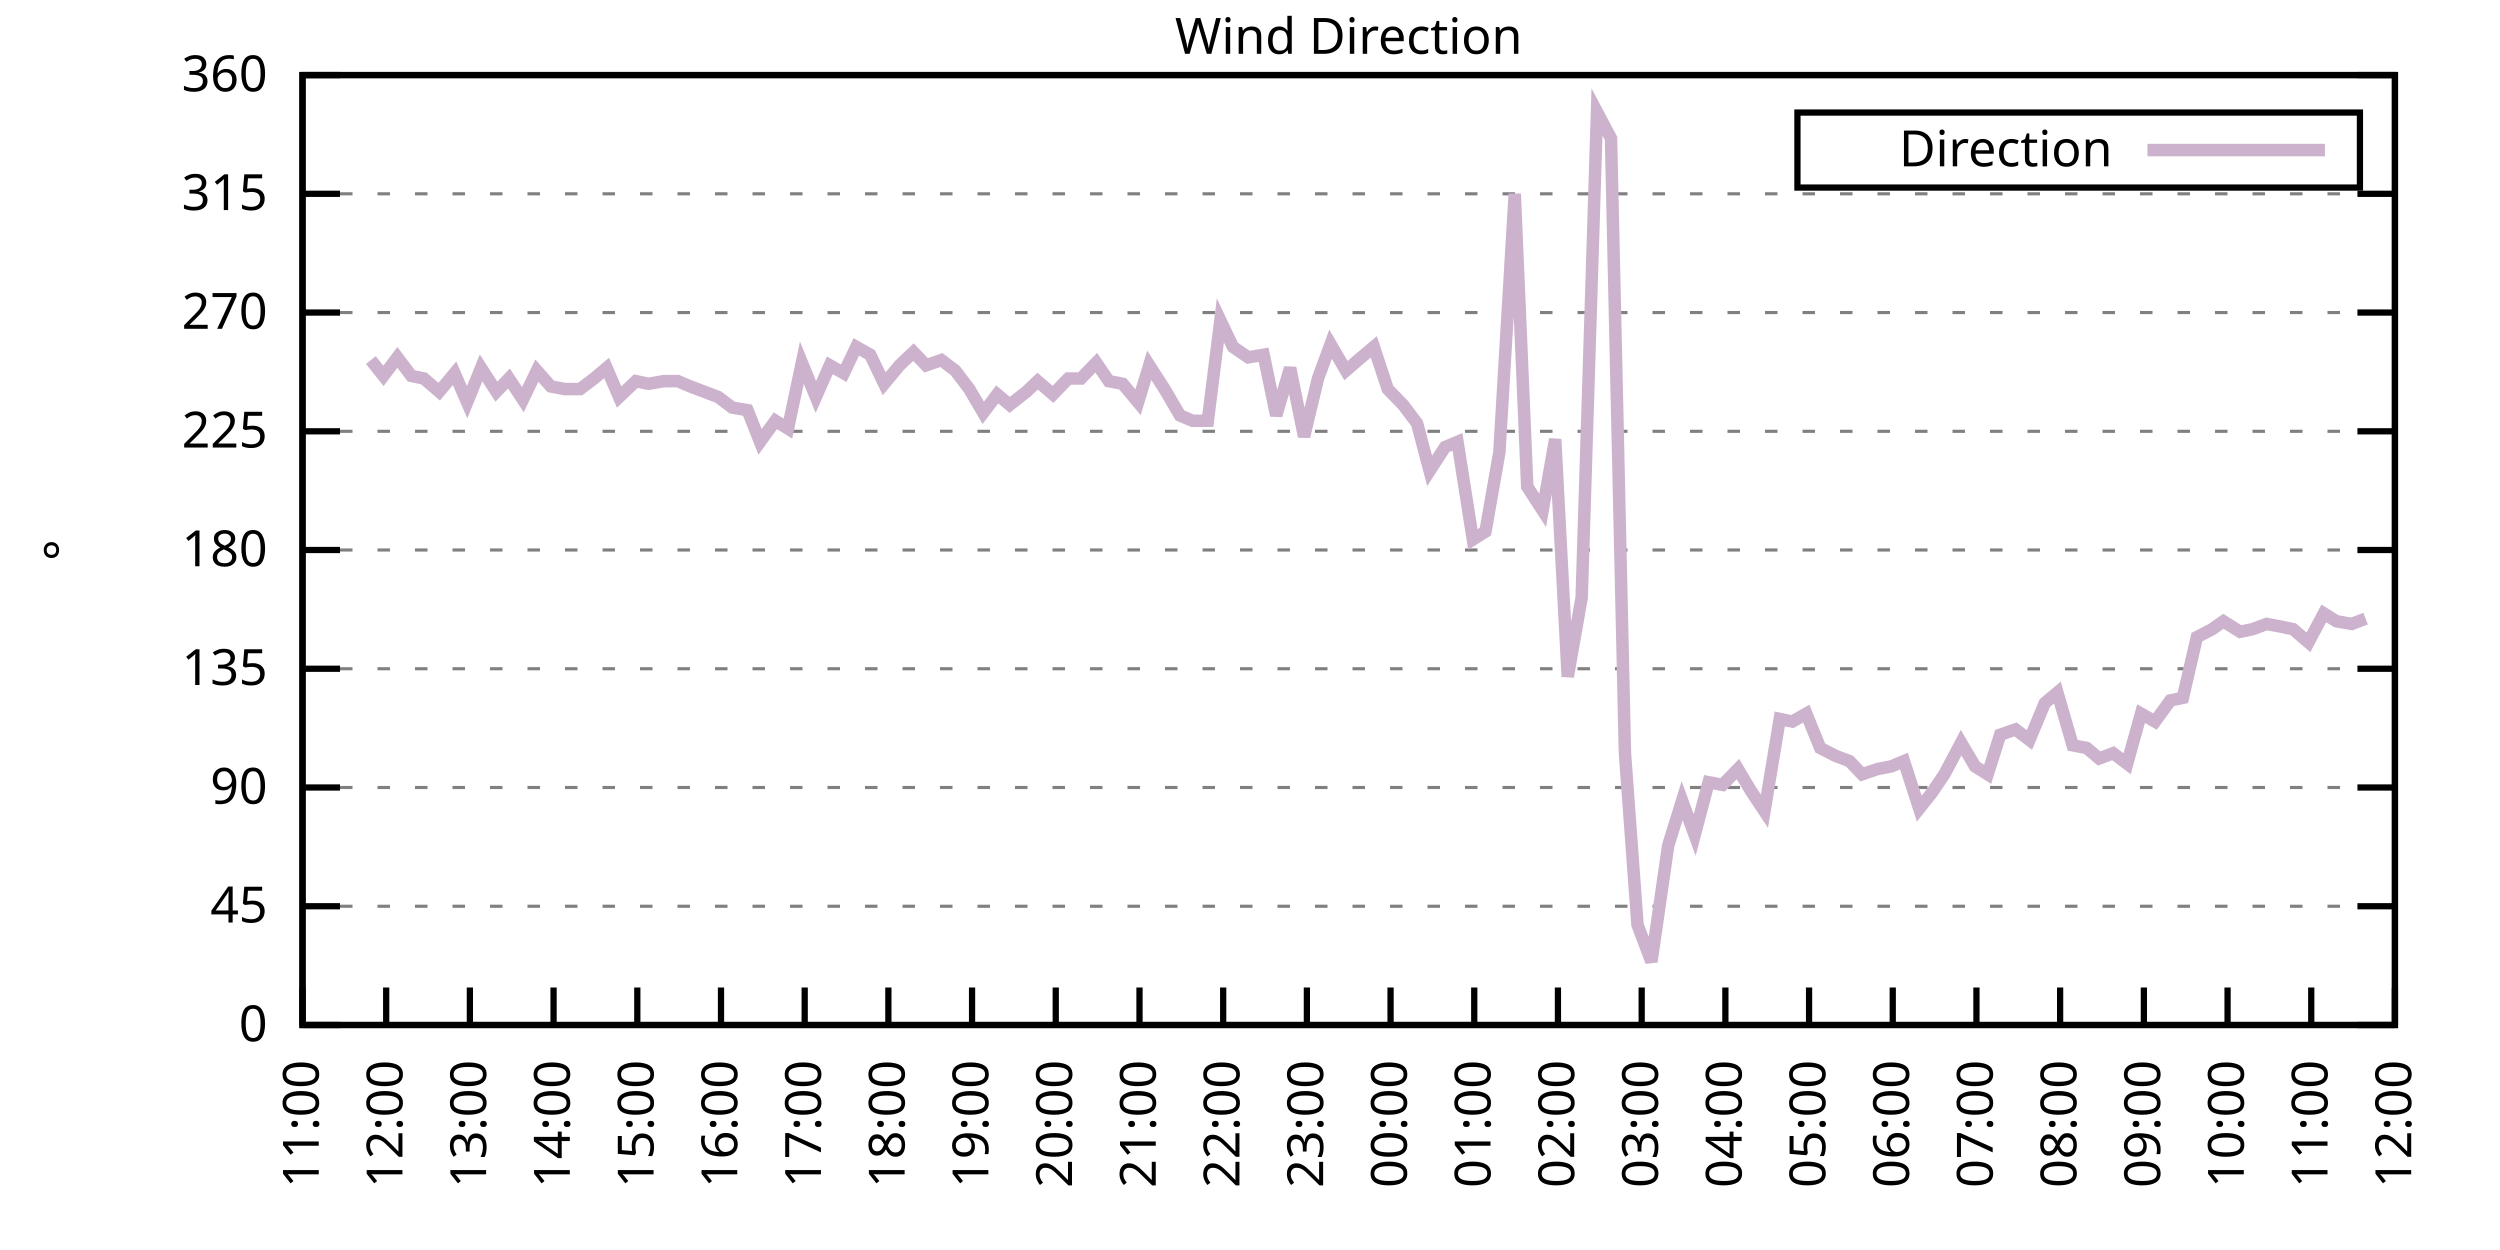
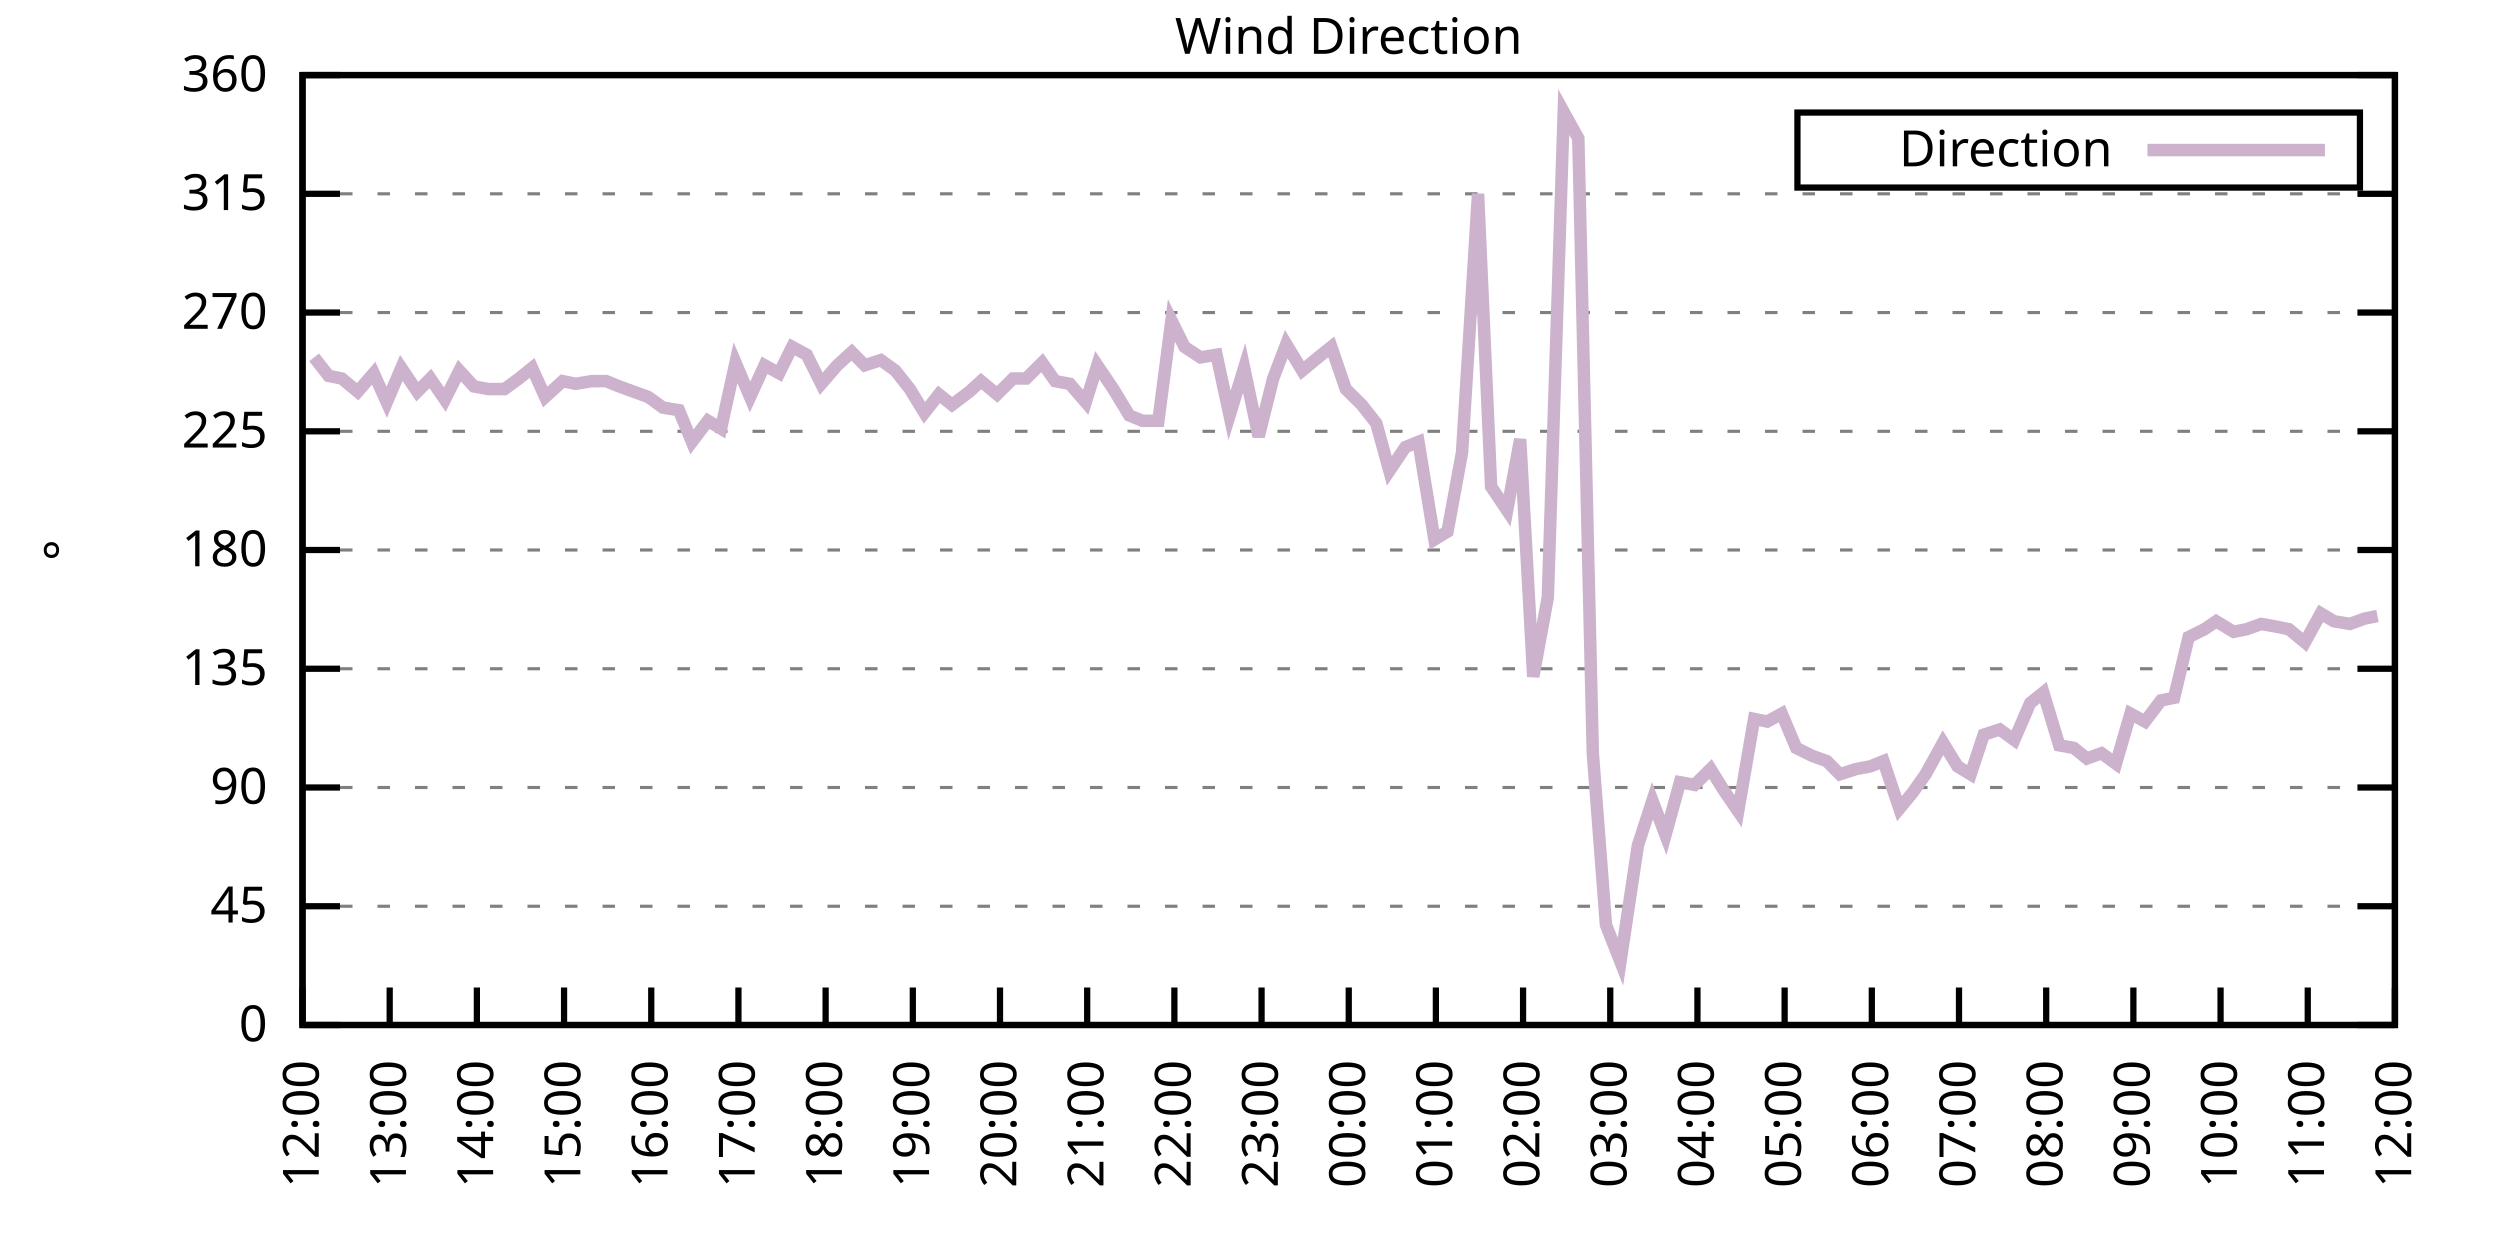
<svg xmlns="http://www.w3.org/2000/svg" xmlns:xlink="http://www.w3.org/1999/xlink" width="400" height="200" viewBox="0 0 400 200">
  <g id="gnuplot_canvas">
    <rect x="0" y="0" width="400" height="200" fill="none" />
    <defs>
      <circle id="gpDot" r="0.5" stroke-width="0.5" stroke="currentColor" />
      <path id="gpPt0" stroke-width="0.333" stroke="currentColor" d="M-1,0 h2 M0,-1 v2" />
      <path id="gpPt1" stroke-width="0.333" stroke="currentColor" d="M-1,-1 L1,1 M1,-1 L-1,1" />
      <path id="gpPt2" stroke-width="0.333" stroke="currentColor" d="M-1,0 L1,0 M0,-1 L0,1 M-1,-1 L1,1 M-1,1 L1,-1" />
      <rect id="gpPt3" stroke-width="0.333" stroke="currentColor" x="-1" y="-1" width="2" height="2" />
      <rect id="gpPt4" stroke-width="0.333" stroke="currentColor" fill="currentColor" x="-1" y="-1" width="2" height="2" />
      <circle id="gpPt5" stroke-width="0.333" stroke="currentColor" cx="0" cy="0" r="1" />
      <use xlink:href="#gpPt5" id="gpPt6" fill="currentColor" stroke="none" />
      <path id="gpPt7" stroke-width="0.333" stroke="currentColor" d="M0,-1.33 L-1.33,0.67 L1.33,0.67 z" />
      <use xlink:href="#gpPt7" id="gpPt8" fill="currentColor" stroke="none" />
      <use xlink:href="#gpPt7" id="gpPt9" stroke="currentColor" transform="rotate(180)" />
      <use xlink:href="#gpPt9" id="gpPt10" fill="currentColor" stroke="none" />
      <use xlink:href="#gpPt3" id="gpPt11" stroke="currentColor" transform="rotate(45)" />
      <use xlink:href="#gpPt11" id="gpPt12" fill="currentColor" stroke="none" />
      <path id="gpPt13" stroke-width="0.333" stroke="currentColor" d="M0,1.330 L1.265,0.411 L0.782,-1.067 L-0.782,-1.076 L-1.265,0.411 z" />
      <use xlink:href="#gpPt13" id="gpPt14" fill="currentColor" stroke="none" />
      <filter id="textbox" filterUnits="objectBoundingBox" x="0" y="0" height="1" width="1">
        <feFlood flood-color="white" flood-opacity="1" result="bgnd" />
        <feComposite in="SourceGraphic" in2="bgnd" operator="atop" />
      </filter>
      <filter id="greybox" filterUnits="objectBoundingBox" x="0" y="0" height="1" width="1">
        <feFlood flood-color="lightgrey" flood-opacity="1" result="grey" />
        <feComposite in="SourceGraphic" in2="grey" operator="atop" />
      </filter>
    </defs>
    <g fill="none" color="white" stroke="currentColor" stroke-width="1.00" stroke-linecap="butt" stroke-linejoin="miter">
</g>
    <g fill="none" color="black" stroke="currentColor" stroke-width="1.00" stroke-linecap="butt" stroke-linejoin="miter">
      <g stroke="none" shape-rendering="crispEdges">
        <polygon fill="rgb(255, 255, 255)" points="48.40,164.00 383.18,164.00 383.18,12.02 48.40,12.02 " />
      </g>
    </g>
    <g fill="none" color="black" stroke="currentColor" stroke-width="1.00" stroke-linecap="butt" stroke-linejoin="miter">
</g>
    <g fill="none" color="black" stroke="black" stroke-width="0.50" stroke-linecap="butt" stroke-linejoin="miter">
</g>
    <g fill="none" color="gray" stroke="currentColor" stroke-width="0.50" stroke-linecap="butt" stroke-linejoin="miter">
      <path stroke="gray" stroke-dasharray="2,4" class="gridline" d="M48.40,164.00 L383.19,164.00  " />
    </g>
    <g fill="none" color="gray" stroke="gray" stroke-width="1.00" stroke-linecap="butt" stroke-linejoin="miter">
</g>
    <g fill="none" color="black" stroke="currentColor" stroke-width="1.00" stroke-linecap="butt" stroke-linejoin="miter">
      <path stroke="black" d="M48.40,164.00 L54.40,164.00 M383.19,164.00 L377.19,164.00  " />
      <g transform="translate(42.80,166.60)" stroke="none" fill="black" font-family="Sans" font-size="8.00" text-anchor="end">
        <text>
          <tspan font-family="Sans"> 0</tspan>
        </text>
      </g>
    </g>
    <g fill="none" color="black" stroke="currentColor" stroke-width="1.00" stroke-linecap="butt" stroke-linejoin="miter">
</g>
    <g fill="none" color="black" stroke="black" stroke-width="0.50" stroke-linecap="butt" stroke-linejoin="miter">
</g>
    <g fill="none" color="gray" stroke="currentColor" stroke-width="0.50" stroke-linecap="butt" stroke-linejoin="miter">
      <path stroke="gray" stroke-dasharray="2,4" class="gridline" d="M48.40,145.00 L383.19,145.00  " />
    </g>
    <g fill="none" color="gray" stroke="gray" stroke-width="1.00" stroke-linecap="butt" stroke-linejoin="miter">
</g>
    <g fill="none" color="black" stroke="currentColor" stroke-width="1.00" stroke-linecap="butt" stroke-linejoin="miter">
      <path stroke="black" d="M48.40,145.00 L54.40,145.00 M383.19,145.00 L377.19,145.00  " />
      <g transform="translate(42.80,147.60)" stroke="none" fill="black" font-family="Sans" font-size="8.00" text-anchor="end">
        <text>
          <tspan font-family="Sans"> 45</tspan>
        </text>
      </g>
    </g>
    <g fill="none" color="black" stroke="currentColor" stroke-width="1.00" stroke-linecap="butt" stroke-linejoin="miter">
</g>
    <g fill="none" color="black" stroke="black" stroke-width="0.50" stroke-linecap="butt" stroke-linejoin="miter">
</g>
    <g fill="none" color="gray" stroke="currentColor" stroke-width="0.50" stroke-linecap="butt" stroke-linejoin="miter">
      <path stroke="gray" stroke-dasharray="2,4" class="gridline" d="M48.40,126.00 L383.19,126.00  " />
    </g>
    <g fill="none" color="gray" stroke="gray" stroke-width="1.00" stroke-linecap="butt" stroke-linejoin="miter">
</g>
    <g fill="none" color="black" stroke="currentColor" stroke-width="1.00" stroke-linecap="butt" stroke-linejoin="miter">
      <path stroke="black" d="M48.40,126.00 L54.40,126.00 M383.19,126.00 L377.19,126.00  " />
      <g transform="translate(42.80,128.60)" stroke="none" fill="black" font-family="Sans" font-size="8.00" text-anchor="end">
        <text>
          <tspan font-family="Sans"> 90</tspan>
        </text>
      </g>
    </g>
    <g fill="none" color="black" stroke="currentColor" stroke-width="1.00" stroke-linecap="butt" stroke-linejoin="miter">
</g>
    <g fill="none" color="black" stroke="black" stroke-width="0.50" stroke-linecap="butt" stroke-linejoin="miter">
</g>
    <g fill="none" color="gray" stroke="currentColor" stroke-width="0.50" stroke-linecap="butt" stroke-linejoin="miter">
      <path stroke="gray" stroke-dasharray="2,4" class="gridline" d="M48.40,107.00 L383.19,107.00  " />
    </g>
    <g fill="none" color="gray" stroke="gray" stroke-width="1.00" stroke-linecap="butt" stroke-linejoin="miter">
</g>
    <g fill="none" color="black" stroke="currentColor" stroke-width="1.00" stroke-linecap="butt" stroke-linejoin="miter">
      <path stroke="black" d="M48.40,107.00 L54.40,107.00 M383.19,107.00 L377.19,107.00  " />
      <g transform="translate(42.80,109.60)" stroke="none" fill="black" font-family="Sans" font-size="8.00" text-anchor="end">
        <text>
          <tspan font-family="Sans"> 135</tspan>
        </text>
      </g>
    </g>
    <g fill="none" color="black" stroke="currentColor" stroke-width="1.00" stroke-linecap="butt" stroke-linejoin="miter">
</g>
    <g fill="none" color="black" stroke="black" stroke-width="0.50" stroke-linecap="butt" stroke-linejoin="miter">
</g>
    <g fill="none" color="gray" stroke="currentColor" stroke-width="0.50" stroke-linecap="butt" stroke-linejoin="miter">
      <path stroke="gray" stroke-dasharray="2,4" class="gridline" d="M48.40,88.00 L383.19,88.00  " />
    </g>
    <g fill="none" color="gray" stroke="gray" stroke-width="1.00" stroke-linecap="butt" stroke-linejoin="miter">
</g>
    <g fill="none" color="black" stroke="currentColor" stroke-width="1.00" stroke-linecap="butt" stroke-linejoin="miter">
      <path stroke="black" d="M48.40,88.00 L54.40,88.00 M383.19,88.00 L377.19,88.00  " />
      <g transform="translate(42.80,90.60)" stroke="none" fill="black" font-family="Sans" font-size="8.00" text-anchor="end">
        <text>
          <tspan font-family="Sans"> 180</tspan>
        </text>
      </g>
    </g>
    <g fill="none" color="black" stroke="currentColor" stroke-width="1.00" stroke-linecap="butt" stroke-linejoin="miter">
</g>
    <g fill="none" color="black" stroke="black" stroke-width="0.50" stroke-linecap="butt" stroke-linejoin="miter">
</g>
    <g fill="none" color="gray" stroke="currentColor" stroke-width="0.50" stroke-linecap="butt" stroke-linejoin="miter">
      <path stroke="gray" stroke-dasharray="2,4" class="gridline" d="M48.40,69.01 L383.19,69.01  " />
    </g>
    <g fill="none" color="gray" stroke="gray" stroke-width="1.00" stroke-linecap="butt" stroke-linejoin="miter">
</g>
    <g fill="none" color="black" stroke="currentColor" stroke-width="1.00" stroke-linecap="butt" stroke-linejoin="miter">
      <path stroke="black" d="M48.40,69.01 L54.40,69.01 M383.19,69.01 L377.19,69.01  " />
      <g transform="translate(42.80,71.61)" stroke="none" fill="black" font-family="Sans" font-size="8.00" text-anchor="end">
        <text>
          <tspan font-family="Sans"> 225</tspan>
        </text>
      </g>
    </g>
    <g fill="none" color="black" stroke="currentColor" stroke-width="1.00" stroke-linecap="butt" stroke-linejoin="miter">
</g>
    <g fill="none" color="black" stroke="black" stroke-width="0.50" stroke-linecap="butt" stroke-linejoin="miter">
</g>
    <g fill="none" color="gray" stroke="currentColor" stroke-width="0.50" stroke-linecap="butt" stroke-linejoin="miter">
      <path stroke="gray" stroke-dasharray="2,4" class="gridline" d="M48.40,50.01 L383.19,50.01  " />
    </g>
    <g fill="none" color="gray" stroke="gray" stroke-width="1.00" stroke-linecap="butt" stroke-linejoin="miter">
</g>
    <g fill="none" color="black" stroke="currentColor" stroke-width="1.00" stroke-linecap="butt" stroke-linejoin="miter">
      <path stroke="black" d="M48.40,50.01 L54.40,50.01 M383.19,50.01 L377.19,50.01  " />
      <g transform="translate(42.80,52.61)" stroke="none" fill="black" font-family="Sans" font-size="8.00" text-anchor="end">
        <text>
          <tspan font-family="Sans"> 270</tspan>
        </text>
      </g>
    </g>
    <g fill="none" color="black" stroke="currentColor" stroke-width="1.00" stroke-linecap="butt" stroke-linejoin="miter">
</g>
    <g fill="none" color="black" stroke="black" stroke-width="0.50" stroke-linecap="butt" stroke-linejoin="miter">
</g>
    <g fill="none" color="gray" stroke="currentColor" stroke-width="0.50" stroke-linecap="butt" stroke-linejoin="miter">
      <path stroke="gray" stroke-dasharray="2,4" class="gridline" d="M48.40,31.01 L383.19,31.01  " />
    </g>
    <g fill="none" color="gray" stroke="gray" stroke-width="1.00" stroke-linecap="butt" stroke-linejoin="miter">
</g>
    <g fill="none" color="black" stroke="currentColor" stroke-width="1.00" stroke-linecap="butt" stroke-linejoin="miter">
      <path stroke="black" d="M48.40,31.01 L54.40,31.01 M383.19,31.01 L377.19,31.01  " />
      <g transform="translate(42.80,33.61)" stroke="none" fill="black" font-family="Sans" font-size="8.00" text-anchor="end">
        <text>
          <tspan font-family="Sans"> 315</tspan>
        </text>
      </g>
    </g>
    <g fill="none" color="black" stroke="currentColor" stroke-width="1.00" stroke-linecap="butt" stroke-linejoin="miter">
</g>
    <g fill="none" color="black" stroke="black" stroke-width="0.50" stroke-linecap="butt" stroke-linejoin="miter">
</g>
    <g fill="none" color="gray" stroke="currentColor" stroke-width="0.50" stroke-linecap="butt" stroke-linejoin="miter">
      <path stroke="gray" stroke-dasharray="2,4" class="gridline" d="M48.40,12.01 L383.19,12.01  " />
    </g>
    <g fill="none" color="gray" stroke="gray" stroke-width="1.00" stroke-linecap="butt" stroke-linejoin="miter">
</g>
    <g fill="none" color="black" stroke="currentColor" stroke-width="1.00" stroke-linecap="butt" stroke-linejoin="miter">
      <path stroke="black" d="M48.40,12.01 L54.40,12.01 M383.19,12.01 L377.19,12.01  " />
      <g transform="translate(42.80,14.61)" stroke="none" fill="black" font-family="Sans" font-size="8.00" text-anchor="end">
        <text>
          <tspan font-family="Sans"> 360</tspan>
        </text>
      </g>
    </g>
    <g fill="none" color="black" stroke="currentColor" stroke-width="1.00" stroke-linecap="butt" stroke-linejoin="miter">
      <path stroke="black" d="M48.40,164.00 L48.40,158.00  " />
      <g transform="translate(51.00,169.60) rotate(270.00)" stroke="none" fill="black" font-family="Sans" font-size="8.00" text-anchor="end">
        <text>
-           <tspan font-family="Sans">11:00</tspan>
-         </text>
-       </g>
-     </g>
-     <g fill="none" color="black" stroke="currentColor" stroke-width="1.00" stroke-linecap="butt" stroke-linejoin="miter">
-       <path stroke="black" d="M61.79,164.00 L61.79,158.00  " />
-       <g transform="translate(64.39,169.60) rotate(270.00)" stroke="none" fill="black" font-family="Sans" font-size="8.00" text-anchor="end">
-         <text>
          <tspan font-family="Sans">12:00</tspan>
        </text>
      </g>
    </g>
    <g fill="none" color="black" stroke="currentColor" stroke-width="1.00" stroke-linecap="butt" stroke-linejoin="miter">
-       <path stroke="black" d="M75.18,164.00 L75.18,158.00  " />
-       <g transform="translate(77.78,169.60) rotate(270.00)" stroke="none" fill="black" font-family="Sans" font-size="8.00" text-anchor="end">
+       <path stroke="black" d="M62.35,164.00 L62.35,158.00  " />
+       <g transform="translate(64.95,169.60) rotate(270.00)" stroke="none" fill="black" font-family="Sans" font-size="8.00" text-anchor="end">
        <text>
          <tspan font-family="Sans">13:00</tspan>
        </text>
      </g>
    </g>
    <g fill="none" color="black" stroke="currentColor" stroke-width="1.00" stroke-linecap="butt" stroke-linejoin="miter">
-       <path stroke="black" d="M88.57,164.00 L88.57,158.00  " />
-       <g transform="translate(91.17,169.60) rotate(270.00)" stroke="none" fill="black" font-family="Sans" font-size="8.00" text-anchor="end">
+       <path stroke="black" d="M76.30,164.00 L76.30,158.00  " />
+       <g transform="translate(78.90,169.60) rotate(270.00)" stroke="none" fill="black" font-family="Sans" font-size="8.00" text-anchor="end">
        <text>
          <tspan font-family="Sans">14:00</tspan>
        </text>
      </g>
    </g>
    <g fill="none" color="black" stroke="currentColor" stroke-width="1.00" stroke-linecap="butt" stroke-linejoin="miter">
-       <path stroke="black" d="M101.97,164.00 L101.97,158.00  " />
-       <g transform="translate(104.57,169.60) rotate(270.00)" stroke="none" fill="black" font-family="Sans" font-size="8.00" text-anchor="end">
+       <path stroke="black" d="M90.25,164.00 L90.25,158.00  " />
+       <g transform="translate(92.85,169.60) rotate(270.00)" stroke="none" fill="black" font-family="Sans" font-size="8.00" text-anchor="end">
        <text>
          <tspan font-family="Sans">15:00</tspan>
        </text>
      </g>
    </g>
    <g fill="none" color="black" stroke="currentColor" stroke-width="1.00" stroke-linecap="butt" stroke-linejoin="miter">
-       <path stroke="black" d="M115.36,164.00 L115.36,158.00  " />
-       <g transform="translate(117.96,169.60) rotate(270.00)" stroke="none" fill="black" font-family="Sans" font-size="8.00" text-anchor="end">
+       <path stroke="black" d="M104.20,164.00 L104.20,158.00  " />
+       <g transform="translate(106.80,169.60) rotate(270.00)" stroke="none" fill="black" font-family="Sans" font-size="8.00" text-anchor="end">
        <text>
          <tspan font-family="Sans">16:00</tspan>
        </text>
      </g>
    </g>
    <g fill="none" color="black" stroke="currentColor" stroke-width="1.00" stroke-linecap="butt" stroke-linejoin="miter">
-       <path stroke="black" d="M128.75,164.00 L128.75,158.00  " />
-       <g transform="translate(131.35,169.60) rotate(270.00)" stroke="none" fill="black" font-family="Sans" font-size="8.00" text-anchor="end">
+       <path stroke="black" d="M118.15,164.00 L118.15,158.00  " />
+       <g transform="translate(120.75,169.60) rotate(270.00)" stroke="none" fill="black" font-family="Sans" font-size="8.00" text-anchor="end">
        <text>
          <tspan font-family="Sans">17:00</tspan>
        </text>
      </g>
    </g>
    <g fill="none" color="black" stroke="currentColor" stroke-width="1.00" stroke-linecap="butt" stroke-linejoin="miter">
-       <path stroke="black" d="M142.14,164.00 L142.14,158.00  " />
-       <g transform="translate(144.74,169.60) rotate(270.00)" stroke="none" fill="black" font-family="Sans" font-size="8.00" text-anchor="end">
+       <path stroke="black" d="M132.10,164.00 L132.10,158.00  " />
+       <g transform="translate(134.70,169.60) rotate(270.00)" stroke="none" fill="black" font-family="Sans" font-size="8.00" text-anchor="end">
        <text>
          <tspan font-family="Sans">18:00</tspan>
        </text>
      </g>
    </g>
    <g fill="none" color="black" stroke="currentColor" stroke-width="1.00" stroke-linecap="butt" stroke-linejoin="miter">
-       <path stroke="black" d="M155.53,164.00 L155.53,158.00  " />
-       <g transform="translate(158.13,169.60) rotate(270.00)" stroke="none" fill="black" font-family="Sans" font-size="8.00" text-anchor="end">
+       <path stroke="black" d="M146.05,164.00 L146.05,158.00  " />
+       <g transform="translate(148.65,169.60) rotate(270.00)" stroke="none" fill="black" font-family="Sans" font-size="8.00" text-anchor="end">
        <text>
          <tspan font-family="Sans">19:00</tspan>
        </text>
      </g>
    </g>
    <g fill="none" color="black" stroke="currentColor" stroke-width="1.00" stroke-linecap="butt" stroke-linejoin="miter">
-       <path stroke="black" d="M168.92,164.00 L168.92,158.00  " />
-       <g transform="translate(171.52,169.60) rotate(270.00)" stroke="none" fill="black" font-family="Sans" font-size="8.00" text-anchor="end">
+       <path stroke="black" d="M160.00,164.00 L160.00,158.00  " />
+       <g transform="translate(162.60,169.60) rotate(270.00)" stroke="none" fill="black" font-family="Sans" font-size="8.00" text-anchor="end">
        <text>
          <tspan font-family="Sans">20:00</tspan>
        </text>
      </g>
    </g>
    <g fill="none" color="black" stroke="currentColor" stroke-width="1.00" stroke-linecap="butt" stroke-linejoin="miter">
-       <path stroke="black" d="M182.32,164.00 L182.32,158.00  " />
-       <g transform="translate(184.92,169.60) rotate(270.00)" stroke="none" fill="black" font-family="Sans" font-size="8.00" text-anchor="end">
+       <path stroke="black" d="M173.95,164.00 L173.95,158.00  " />
+       <g transform="translate(176.55,169.60) rotate(270.00)" stroke="none" fill="black" font-family="Sans" font-size="8.00" text-anchor="end">
        <text>
          <tspan font-family="Sans">21:00</tspan>
        </text>
      </g>
    </g>
    <g fill="none" color="black" stroke="currentColor" stroke-width="1.00" stroke-linecap="butt" stroke-linejoin="miter">
-       <path stroke="black" d="M195.71,164.00 L195.71,158.00  " />
-       <g transform="translate(198.31,169.60) rotate(270.00)" stroke="none" fill="black" font-family="Sans" font-size="8.00" text-anchor="end">
+       <path stroke="black" d="M187.90,164.00 L187.90,158.00  " />
+       <g transform="translate(190.50,169.60) rotate(270.00)" stroke="none" fill="black" font-family="Sans" font-size="8.00" text-anchor="end">
        <text>
          <tspan font-family="Sans">22:00</tspan>
        </text>
      </g>
    </g>
    <g fill="none" color="black" stroke="currentColor" stroke-width="1.00" stroke-linecap="butt" stroke-linejoin="miter">
-       <path stroke="black" d="M209.10,164.00 L209.10,158.00  " />
-       <g transform="translate(211.70,169.60) rotate(270.00)" stroke="none" fill="black" font-family="Sans" font-size="8.00" text-anchor="end">
+       <path stroke="black" d="M201.85,164.00 L201.85,158.00  " />
+       <g transform="translate(204.45,169.60) rotate(270.00)" stroke="none" fill="black" font-family="Sans" font-size="8.00" text-anchor="end">
        <text>
          <tspan font-family="Sans">23:00</tspan>
        </text>
      </g>
    </g>
    <g fill="none" color="black" stroke="currentColor" stroke-width="1.00" stroke-linecap="butt" stroke-linejoin="miter">
-       <path stroke="black" d="M222.49,164.00 L222.49,158.00  " />
-       <g transform="translate(225.09,169.60) rotate(270.00)" stroke="none" fill="black" font-family="Sans" font-size="8.00" text-anchor="end">
+       <path stroke="black" d="M215.80,164.00 L215.80,158.00  " />
+       <g transform="translate(218.40,169.60) rotate(270.00)" stroke="none" fill="black" font-family="Sans" font-size="8.00" text-anchor="end">
        <text>
          <tspan font-family="Sans">00:00</tspan>
        </text>
      </g>
    </g>
    <g fill="none" color="black" stroke="currentColor" stroke-width="1.00" stroke-linecap="butt" stroke-linejoin="miter">
-       <path stroke="black" d="M235.88,164.00 L235.88,158.00  " />
-       <g transform="translate(238.48,169.60) rotate(270.00)" stroke="none" fill="black" font-family="Sans" font-size="8.00" text-anchor="end">
+       <path stroke="black" d="M229.74,164.00 L229.74,158.00  " />
+       <g transform="translate(232.34,169.60) rotate(270.00)" stroke="none" fill="black" font-family="Sans" font-size="8.00" text-anchor="end">
        <text>
          <tspan font-family="Sans">01:00</tspan>
        </text>
      </g>
    </g>
    <g fill="none" color="black" stroke="currentColor" stroke-width="1.00" stroke-linecap="butt" stroke-linejoin="miter">
-       <path stroke="black" d="M249.27,164.00 L249.27,158.00  " />
-       <g transform="translate(251.87,169.60) rotate(270.00)" stroke="none" fill="black" font-family="Sans" font-size="8.00" text-anchor="end">
+       <path stroke="black" d="M243.69,164.00 L243.69,158.00  " />
+       <g transform="translate(246.29,169.60) rotate(270.00)" stroke="none" fill="black" font-family="Sans" font-size="8.00" text-anchor="end">
        <text>
          <tspan font-family="Sans">02:00</tspan>
        </text>
      </g>
    </g>
    <g fill="none" color="black" stroke="currentColor" stroke-width="1.00" stroke-linecap="butt" stroke-linejoin="miter">
-       <path stroke="black" d="M262.67,164.00 L262.67,158.00  " />
-       <g transform="translate(265.27,169.60) rotate(270.00)" stroke="none" fill="black" font-family="Sans" font-size="8.00" text-anchor="end">
+       <path stroke="black" d="M257.64,164.00 L257.64,158.00  " />
+       <g transform="translate(260.24,169.60) rotate(270.00)" stroke="none" fill="black" font-family="Sans" font-size="8.00" text-anchor="end">
        <text>
          <tspan font-family="Sans">03:00</tspan>
        </text>
      </g>
    </g>
    <g fill="none" color="black" stroke="currentColor" stroke-width="1.00" stroke-linecap="butt" stroke-linejoin="miter">
-       <path stroke="black" d="M276.06,164.00 L276.06,158.00  " />
-       <g transform="translate(278.66,169.60) rotate(270.00)" stroke="none" fill="black" font-family="Sans" font-size="8.00" text-anchor="end">
+       <path stroke="black" d="M271.59,164.00 L271.59,158.00  " />
+       <g transform="translate(274.19,169.60) rotate(270.00)" stroke="none" fill="black" font-family="Sans" font-size="8.00" text-anchor="end">
        <text>
          <tspan font-family="Sans">04:00</tspan>
        </text>
      </g>
    </g>
    <g fill="none" color="black" stroke="currentColor" stroke-width="1.00" stroke-linecap="butt" stroke-linejoin="miter">
-       <path stroke="black" d="M289.45,164.00 L289.45,158.00  " />
-       <g transform="translate(292.05,169.60) rotate(270.00)" stroke="none" fill="black" font-family="Sans" font-size="8.00" text-anchor="end">
+       <path stroke="black" d="M285.54,164.00 L285.54,158.00  " />
+       <g transform="translate(288.14,169.60) rotate(270.00)" stroke="none" fill="black" font-family="Sans" font-size="8.00" text-anchor="end">
        <text>
          <tspan font-family="Sans">05:00</tspan>
        </text>
      </g>
    </g>
    <g fill="none" color="black" stroke="currentColor" stroke-width="1.00" stroke-linecap="butt" stroke-linejoin="miter">
-       <path stroke="black" d="M302.84,164.00 L302.84,158.00  " />
-       <g transform="translate(305.44,169.60) rotate(270.00)" stroke="none" fill="black" font-family="Sans" font-size="8.00" text-anchor="end">
+       <path stroke="black" d="M299.49,164.00 L299.49,158.00  " />
+       <g transform="translate(302.09,169.60) rotate(270.00)" stroke="none" fill="black" font-family="Sans" font-size="8.00" text-anchor="end">
        <text>
          <tspan font-family="Sans">06:00</tspan>
        </text>
      </g>
    </g>
    <g fill="none" color="black" stroke="currentColor" stroke-width="1.00" stroke-linecap="butt" stroke-linejoin="miter">
-       <path stroke="black" d="M316.23,164.00 L316.23,158.00  " />
-       <g transform="translate(318.83,169.60) rotate(270.00)" stroke="none" fill="black" font-family="Sans" font-size="8.00" text-anchor="end">
+       <path stroke="black" d="M313.44,164.00 L313.44,158.00  " />
+       <g transform="translate(316.04,169.60) rotate(270.00)" stroke="none" fill="black" font-family="Sans" font-size="8.00" text-anchor="end">
        <text>
          <tspan font-family="Sans">07:00</tspan>
        </text>
      </g>
    </g>
    <g fill="none" color="black" stroke="currentColor" stroke-width="1.00" stroke-linecap="butt" stroke-linejoin="miter">
-       <path stroke="black" d="M329.62,164.00 L329.62,158.00  " />
-       <g transform="translate(332.22,169.60) rotate(270.00)" stroke="none" fill="black" font-family="Sans" font-size="8.00" text-anchor="end">
+       <path stroke="black" d="M327.39,164.00 L327.39,158.00  " />
+       <g transform="translate(329.99,169.60) rotate(270.00)" stroke="none" fill="black" font-family="Sans" font-size="8.00" text-anchor="end">
        <text>
          <tspan font-family="Sans">08:00</tspan>
        </text>
      </g>
    </g>
    <g fill="none" color="black" stroke="currentColor" stroke-width="1.00" stroke-linecap="butt" stroke-linejoin="miter">
-       <path stroke="black" d="M343.02,164.00 L343.02,158.00  " />
-       <g transform="translate(345.62,169.60) rotate(270.00)" stroke="none" fill="black" font-family="Sans" font-size="8.00" text-anchor="end">
+       <path stroke="black" d="M341.34,164.00 L341.34,158.00  " />
+       <g transform="translate(343.94,169.60) rotate(270.00)" stroke="none" fill="black" font-family="Sans" font-size="8.00" text-anchor="end">
        <text>
          <tspan font-family="Sans">09:00</tspan>
        </text>
      </g>
    </g>
    <g fill="none" color="black" stroke="currentColor" stroke-width="1.00" stroke-linecap="butt" stroke-linejoin="miter">
-       <path stroke="black" d="M356.41,164.00 L356.41,158.00  " />
-       <g transform="translate(359.01,169.60) rotate(270.00)" stroke="none" fill="black" font-family="Sans" font-size="8.00" text-anchor="end">
+       <path stroke="black" d="M355.29,164.00 L355.29,158.00  " />
+       <g transform="translate(357.89,169.60) rotate(270.00)" stroke="none" fill="black" font-family="Sans" font-size="8.00" text-anchor="end">
        <text>
          <tspan font-family="Sans">10:00</tspan>
        </text>
      </g>
    </g>
    <g fill="none" color="black" stroke="currentColor" stroke-width="1.00" stroke-linecap="butt" stroke-linejoin="miter">
-       <path stroke="black" d="M369.80,164.00 L369.80,158.00  " />
-       <g transform="translate(372.40,169.60) rotate(270.00)" stroke="none" fill="black" font-family="Sans" font-size="8.00" text-anchor="end">
+       <path stroke="black" d="M369.24,164.00 L369.24,158.00  " />
+       <g transform="translate(371.84,169.60) rotate(270.00)" stroke="none" fill="black" font-family="Sans" font-size="8.00" text-anchor="end">
        <text>
          <tspan font-family="Sans">11:00</tspan>
        </text>
      </g>
    </g>
    <g fill="none" color="black" stroke="currentColor" stroke-width="1.00" stroke-linecap="butt" stroke-linejoin="miter">
      <path stroke="black" d="M383.19,164.00 L383.19,158.00  " />
      <g transform="translate(385.79,169.60) rotate(270.00)" stroke="none" fill="black" font-family="Sans" font-size="8.00" text-anchor="end">
        <text>
          <tspan font-family="Sans">12:00</tspan>
        </text>
      </g>
    </g>
    <g fill="none" color="black" stroke="currentColor" stroke-width="1.00" stroke-linecap="butt" stroke-linejoin="miter">
</g>
    <g fill="none" color="black" stroke="currentColor" stroke-width="1.00" stroke-linecap="butt" stroke-linejoin="miter">
      <path stroke="black" d="M48.40,12.01 L48.40,164.00 L383.19,164.00 L383.19,12.01 L48.40,12.01 Z  " />
    </g>
    <g fill="none" color="black" stroke="currentColor" stroke-width="1.00" stroke-linecap="butt" stroke-linejoin="miter">
</g>
    <g fill="none" color="black" stroke="currentColor" stroke-width="1.00" stroke-linecap="butt" stroke-linejoin="miter">
      <path stroke="black" d="M287.59,30.01 L287.59,18.01 L377.59,18.01 L377.59,30.01 L287.59,30.01 Z  " />
    </g>
    <g id="Wind_direction_plot_1">
      <g fill="none" color="white" stroke="black" stroke-width="2.00" stroke-linecap="butt" stroke-linejoin="miter">
</g>
      <g fill="none" color="black" stroke="currentColor" stroke-width="2.00" stroke-linecap="butt" stroke-linejoin="miter">
        <g transform="translate(337.99,26.61)" stroke="none" fill="black" font-family="Sans" font-size="8.00" text-anchor="end">
          <text>
            <tspan font-family="Sans">Direction</tspan>
          </text>
        </g>
      </g>
      <g fill="none" color="black" stroke="currentColor" stroke-width="2.00" stroke-linecap="butt" stroke-linejoin="miter">
-         <path stroke="rgb(204, 178, 204)" d="M343.59,24.01 L371.99,24.01 M59.34,57.61 L61.35,60.14 L63.58,57.18 L65.81,60.14 L67.82,60.56 L70.27,62.67   L72.73,59.72 L74.74,64.36 L76.97,58.87 L79.42,62.67 L81.43,60.56 L83.66,63.94 L85.90,59.30 L88.13,61.83   L90.36,62.25 L92.82,62.25 L95.05,60.56 L97.06,58.87 L99.06,63.52 L101.74,60.98 L103.75,61.41 L106.21,60.98   L108.44,60.98 L110.45,61.83 L114.91,63.52 L117.14,65.21 L119.60,65.63 L121.61,70.70 L124.06,67.32 L126.07,68.58   L128.30,58.03 L130.54,63.52 L132.77,58.45 L135.00,59.72 L137.01,55.50 L139.24,56.76 L141.47,61.41 L143.93,58.45   L146.16,56.34 L148.17,58.45 L150.62,57.61 L152.85,59.30 L155.09,62.25 L157.32,66.05 L159.55,63.10 L161.56,64.78   L164.24,62.67 L166.02,60.98 L168.48,63.10 L170.93,60.56 L172.94,60.56 L175.40,58.03 L177.41,60.98 L179.64,61.41   L182.09,64.36 L183.88,58.45 L186.33,62.25 L188.79,66.47 L190.80,67.32 L193.25,67.32 L195.26,51.27 L197.27,55.50   L199.73,57.18 L202.18,56.76 L204.19,66.47 L206.42,58.87 L208.65,69.85 L210.88,60.56 L212.89,55.07 L215.35,59.30   L217.80,57.18 L219.81,55.50 L222.04,62.25 L224.50,64.78 L226.73,67.74 L228.74,75.34 L231.20,71.54 L233.20,70.70   L235.66,86.32 L237.67,85.05 L239.90,72.38 L242.36,31.01 L244.36,77.87 L246.82,81.67 L248.83,70.27 L250.84,108.27   L253.07,95.60 L255.52,17.92 L257.76,22.14 L259.99,120.51 L262.00,147.96 L264.23,153.87 L266.91,135.29 L269.14,128.11   L271.15,133.60 L273.38,125.16 L275.61,125.58 L278.07,123.05 L280.07,126.42 L282.31,129.80 L284.76,115.03 L286.77,115.45   L289.00,114.18 L291.23,119.67 L293.69,120.94 L295.92,121.78 L297.93,123.89 L300.39,123.05 L302.62,122.62 L304.63,121.78   L307.08,129.38 L309.09,126.85 L311.10,123.89 L313.78,118.83 L316.01,122.62 L318.02,123.89 L320.03,117.56 L322.48,116.71   L324.71,118.40 L327.17,112.49 L329.18,110.80 L331.63,119.25 L333.86,119.67 L335.87,121.36 L338.10,120.51 L340.34,122.20   L342.57,114.18 L344.80,115.45 L347.26,112.07 L349.26,111.65 L351.50,101.94 L353.95,100.67 L355.74,99.40 L358.42,101.09   L360.42,100.67 L362.66,99.83 L364.89,100.25 L366.90,100.67 L369.35,102.78 L371.81,98.14 L373.82,99.40 L376.27,99.83   L378.50,98.98  " />
+         <path stroke="rgb(204, 178, 204)" d="M343.59,24.01 L371.99,24.01 M50.26,57.18 L52.58,60.14 L54.68,60.56 L57.23,62.67 L59.79,59.72 L61.88,64.36   L64.21,58.87 L66.77,62.67 L68.86,60.56 L71.18,63.94 L73.51,59.30 L75.83,61.83 L78.16,62.25 L80.72,62.25   L83.04,60.56 L85.13,58.87 L87.23,63.52 L90.02,60.98 L92.11,61.41 L94.67,60.98 L96.99,60.98 L99.08,61.83   L103.73,63.52 L106.06,65.21 L108.62,65.63 L110.71,70.70 L113.27,67.32 L115.36,68.58 L117.68,58.03 L120.01,63.52   L122.33,58.45 L124.66,59.72 L126.75,55.50 L129.08,56.76 L131.40,61.41 L133.96,58.45 L136.28,56.34 L138.37,58.45   L140.93,57.61 L143.26,59.30 L145.58,62.25 L147.91,66.05 L150.23,63.10 L152.32,64.78 L155.11,62.67 L156.97,60.98   L159.53,63.10 L162.09,60.56 L164.18,60.56 L166.74,58.03 L168.83,60.98 L171.16,61.41 L173.71,64.36 L175.57,58.45   L178.13,62.25 L180.69,66.47 L182.78,67.32 L185.34,67.32 L187.43,51.27 L189.52,55.50 L192.08,57.18 L194.64,56.76   L196.73,66.47 L199.06,58.87 L201.38,69.85 L203.71,60.56 L205.80,55.07 L208.36,59.30 L210.91,57.18 L213.01,55.50   L215.33,62.25 L217.89,64.78 L220.21,67.74 L222.30,75.34 L224.86,71.54 L226.95,70.70 L229.51,86.32 L231.60,85.05   L233.93,72.38 L236.49,31.01 L238.58,77.87 L241.14,81.67 L243.23,70.27 L245.32,108.27 L247.65,95.60 L250.20,17.92   L252.53,22.14 L254.85,120.51 L256.95,147.96 L259.27,153.87 L262.06,135.29 L264.39,128.11 L266.48,133.60 L268.80,125.16   L271.13,125.58 L273.69,123.05 L275.78,126.42 L278.10,129.80 L280.66,115.03 L282.75,115.45 L285.08,114.18 L287.40,119.67   L289.96,120.94 L292.29,121.78 L294.38,123.89 L296.94,123.05 L299.26,122.62 L301.35,121.78 L303.91,129.38 L306.00,126.85   L308.09,123.89 L310.88,118.83 L313.21,122.62 L315.30,123.89 L317.39,117.56 L319.95,116.71 L322.28,118.40 L324.83,112.49   L326.93,110.80 L329.48,119.25 L331.81,119.67 L333.90,121.36 L336.23,120.51 L338.55,122.20 L340.88,114.18 L343.20,115.45   L345.76,112.07 L347.85,111.65 L350.18,101.94 L352.73,100.67 L354.59,99.40 L357.38,101.09 L359.48,100.67 L361.80,99.83   L364.13,100.25 L366.22,100.67 L368.78,102.78 L371.33,98.14 L373.43,99.40 L375.98,99.83 L378.31,98.98 L380.40,98.56    " />
      </g>
    </g>
    <g fill="none" color="black" stroke="currentColor" stroke-width="2.00" stroke-linecap="butt" stroke-linejoin="miter">
</g>
    <g fill="none" color="black" stroke="black" stroke-width="1.00" stroke-linecap="butt" stroke-linejoin="miter">
</g>
    <g fill="none" color="black" stroke="currentColor" stroke-width="1.00" stroke-linecap="butt" stroke-linejoin="miter">
      <path stroke="black" d="M48.40,12.01 L48.40,164.00 L383.19,164.00 L383.19,12.01 L48.40,12.01 Z  " />
      <g transform="translate(12.80,88.01) rotate(270.00)" stroke="none" fill="black" font-family="Sans" font-size="8.00" text-anchor="middle">
        <text>
          <tspan font-family="Sans">°</tspan>
        </text>
      </g>
    </g>
    <g fill="none" color="black" stroke="currentColor" stroke-width="1.00" stroke-linecap="butt" stroke-linejoin="miter">
</g>
    <g fill="none" color="black" stroke="currentColor" stroke-width="1.00" stroke-linecap="butt" stroke-linejoin="miter">
      <g transform="translate(215.79,8.61)" stroke="none" fill="black" font-family="Sans" font-size="8.00" text-anchor="middle">
        <text>
          <tspan font-family="Sans">Wind Direction</tspan>
        </text>
      </g>
    </g>
    <g fill="none" color="black" stroke="currentColor" stroke-width="1.00" stroke-linecap="butt" stroke-linejoin="miter">
</g>
  </g>
</svg>
